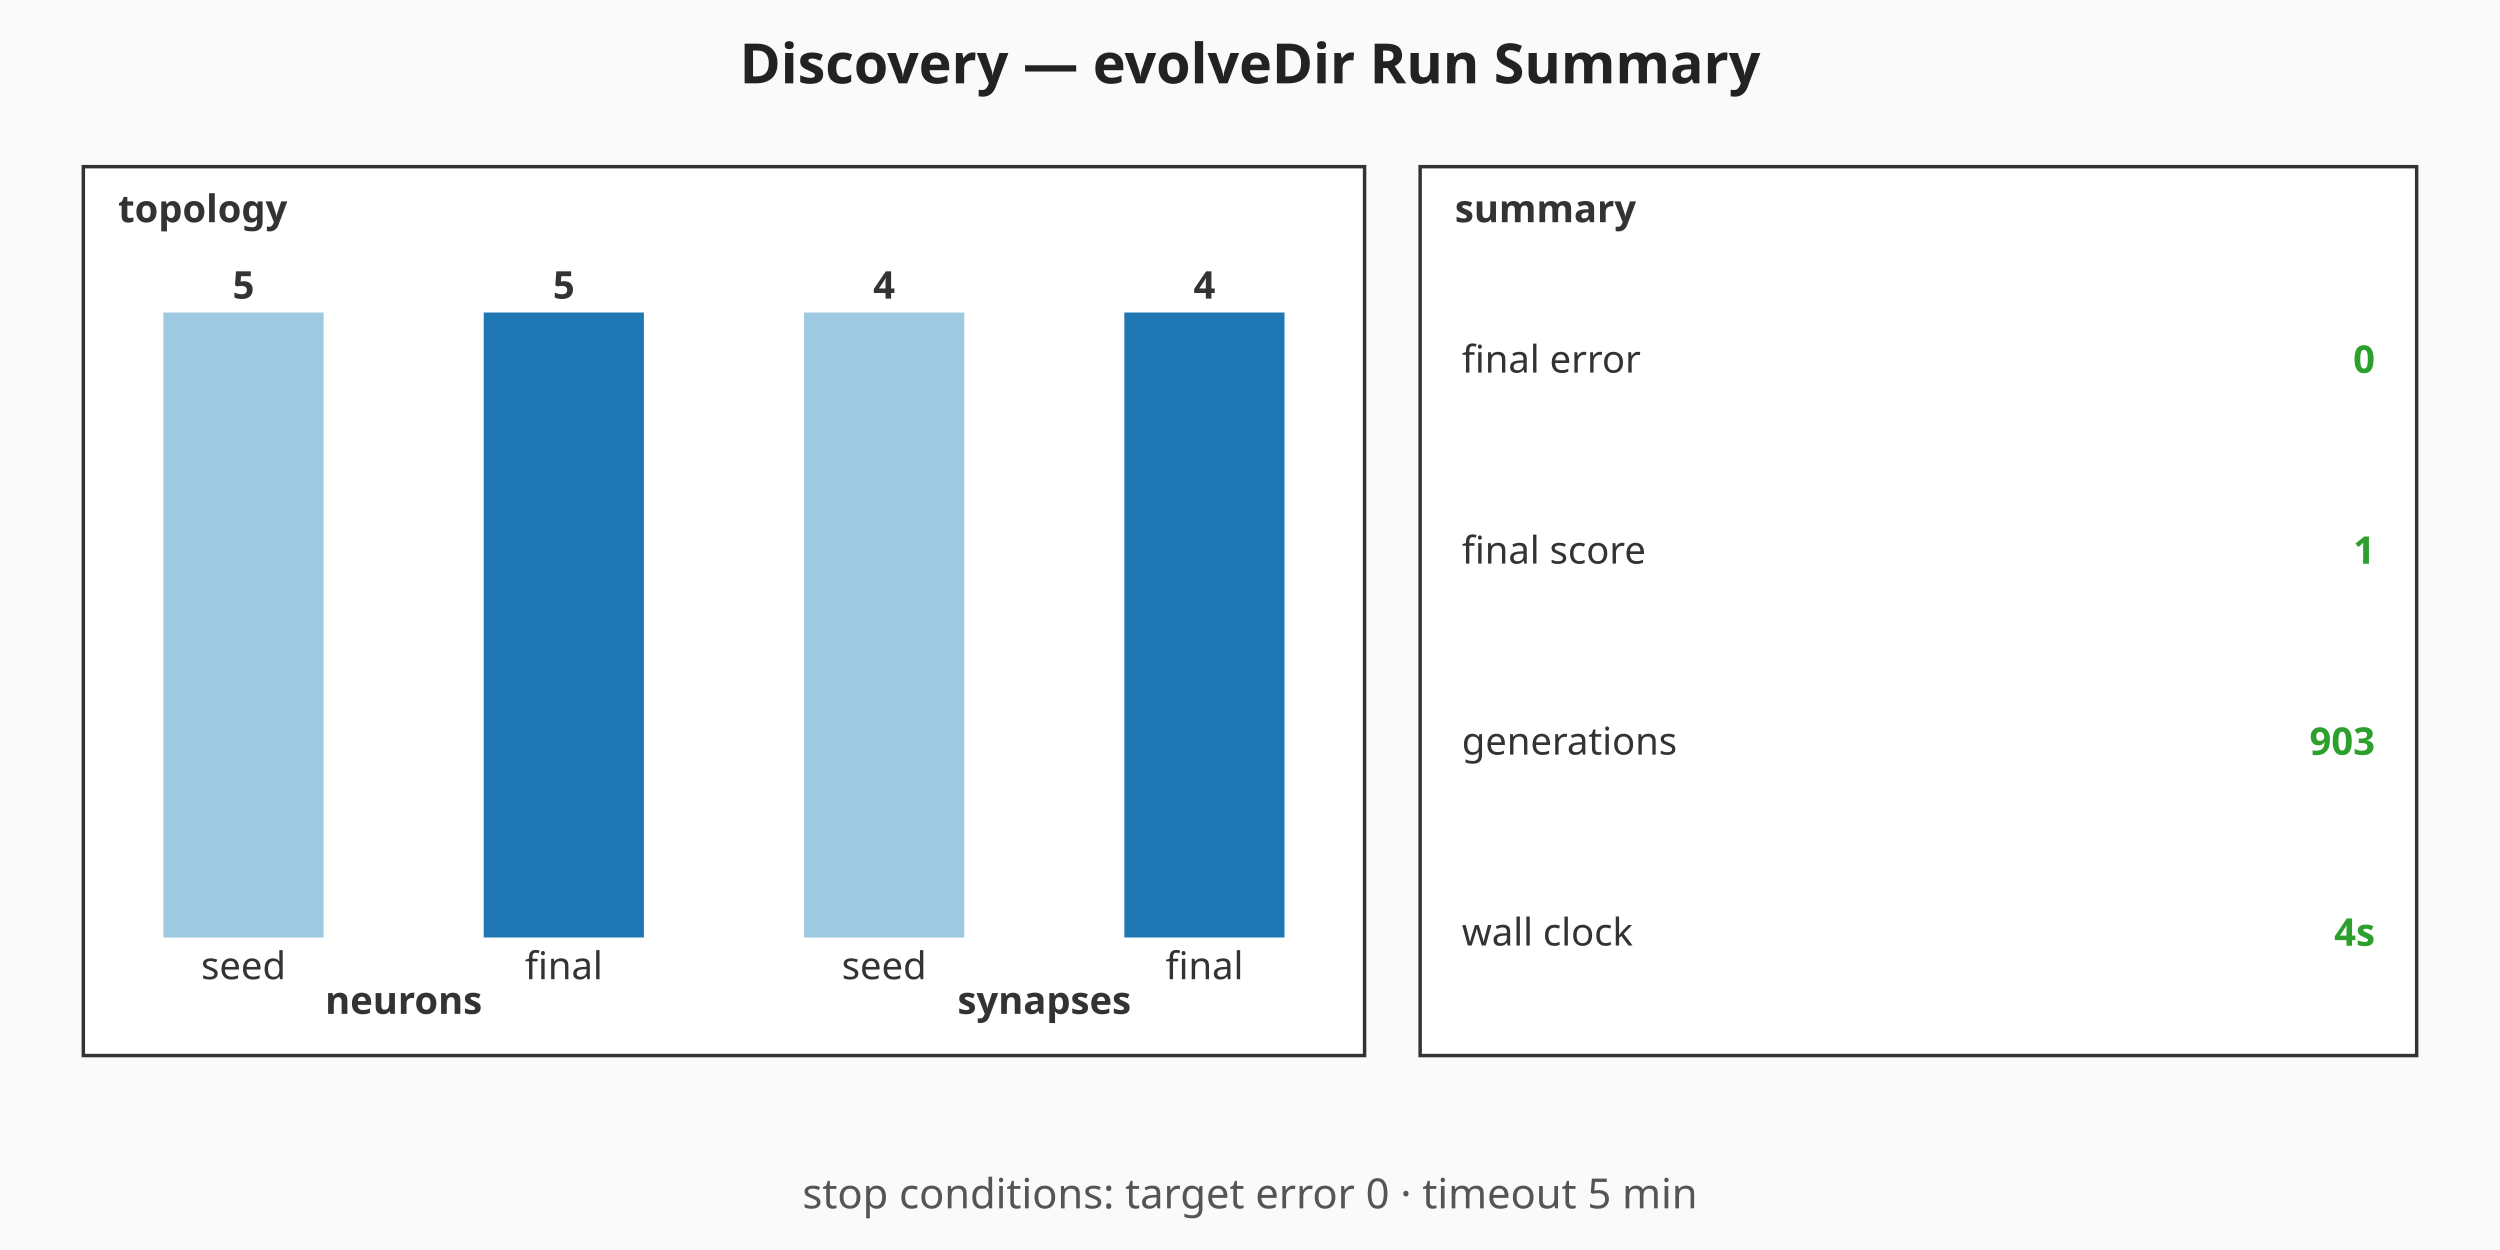
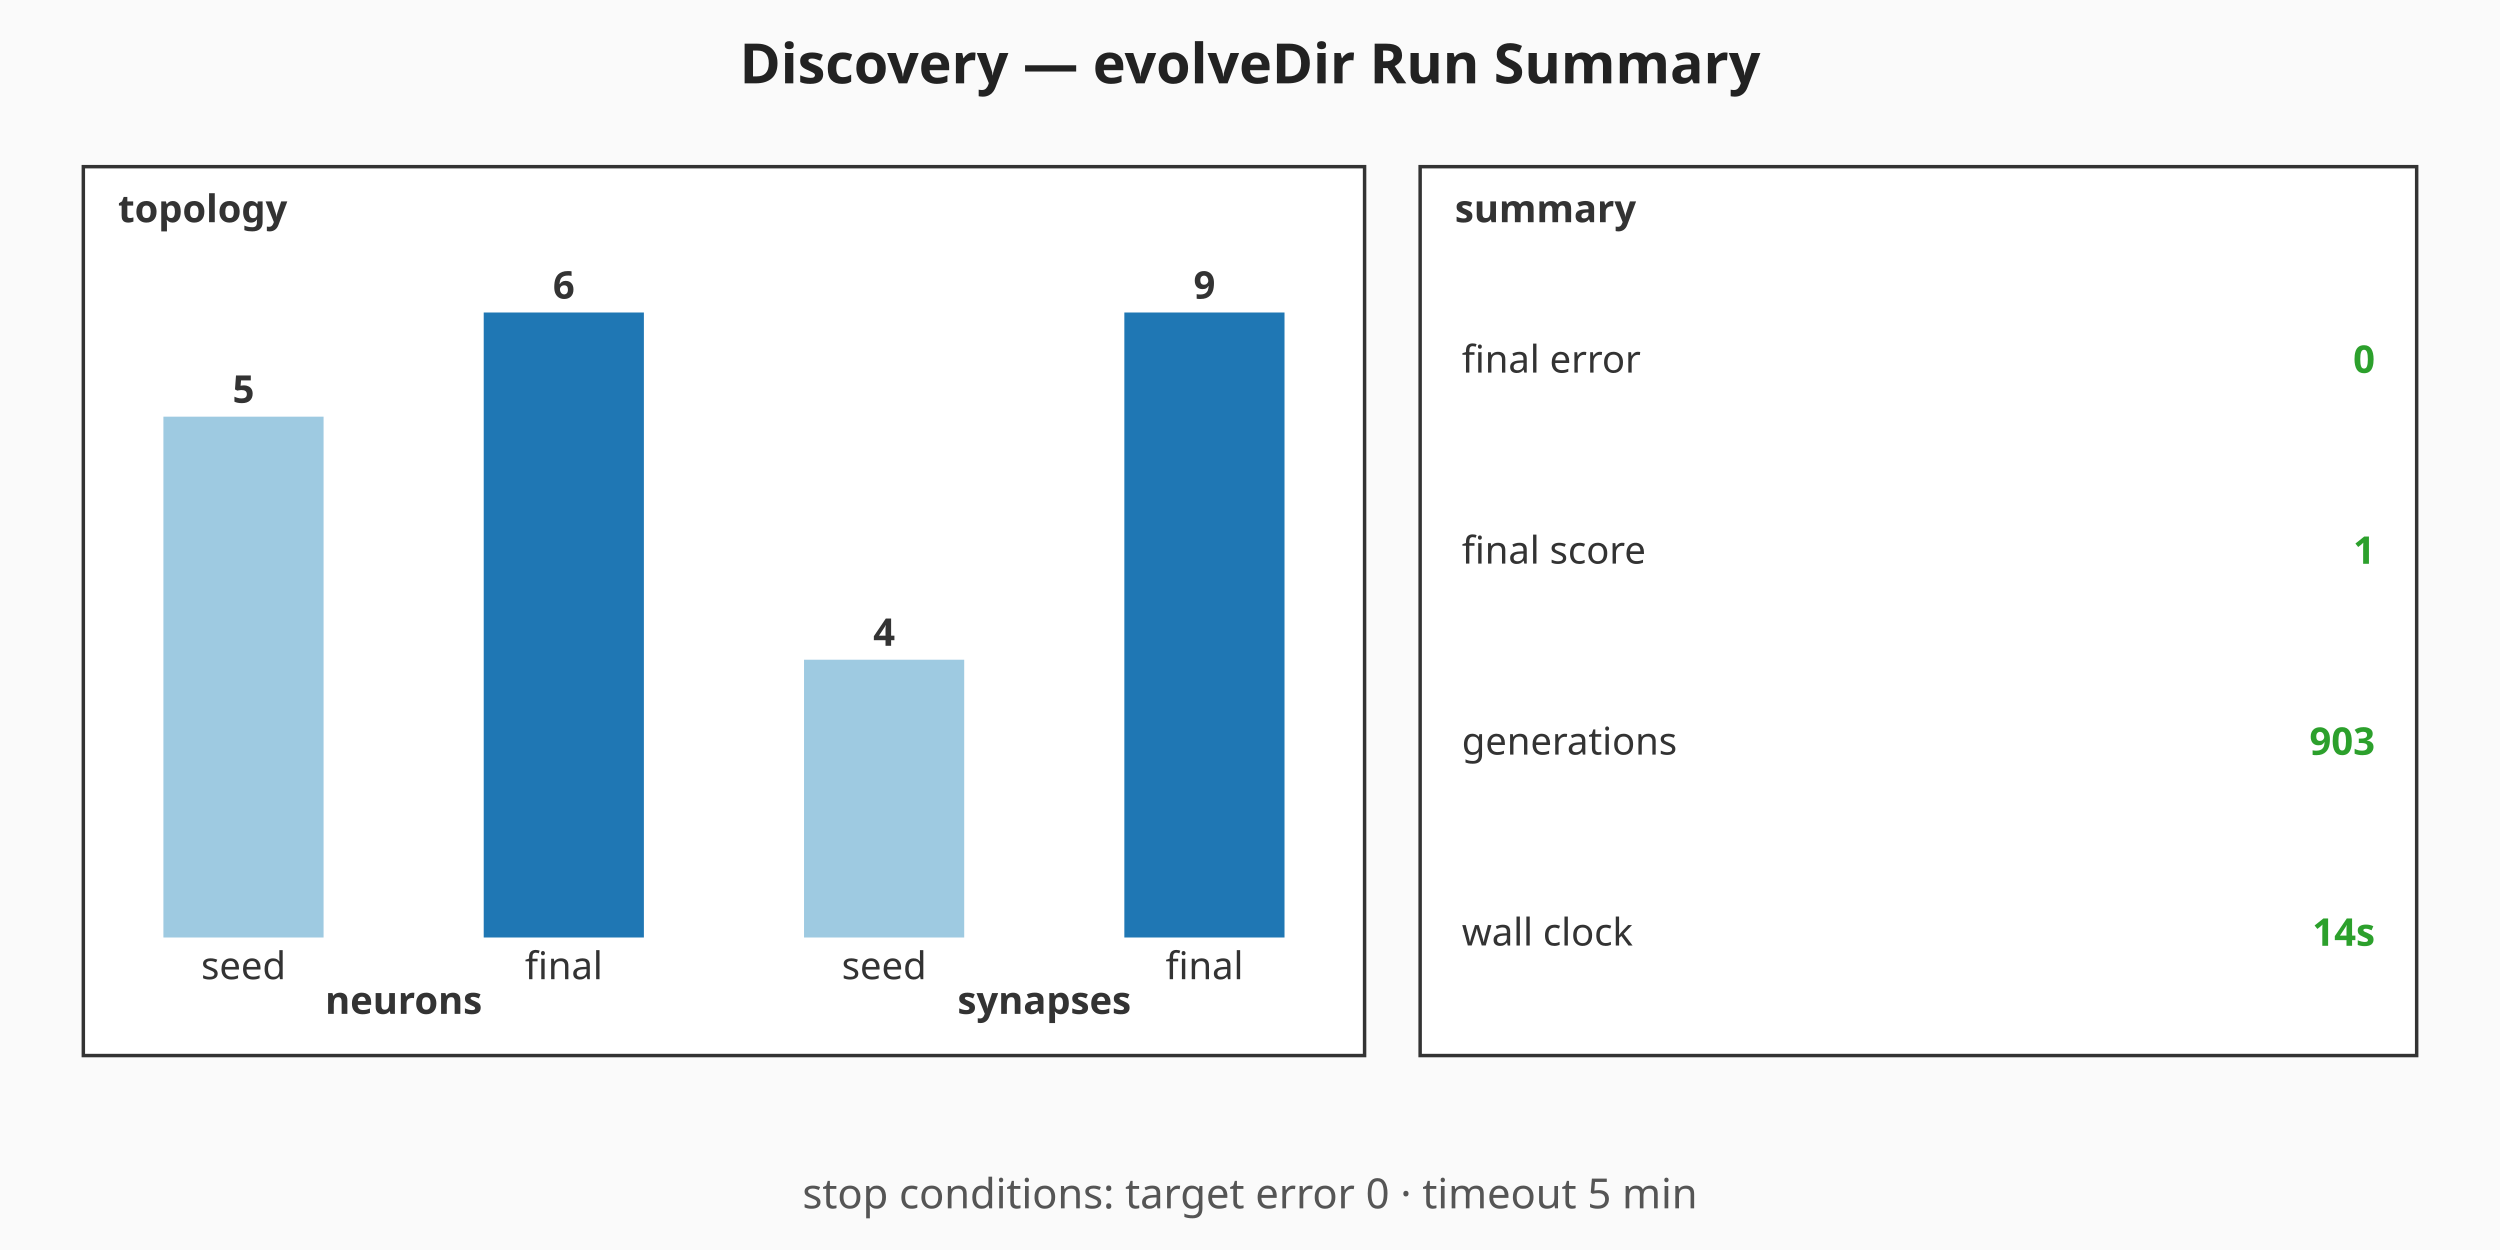
<svg xmlns="http://www.w3.org/2000/svg" viewBox="0 0 720 360" width="720" height="360" role="img" aria-label="Discovery — evolveDir Run Summary summary chart">
  <rect width="720" height="360" fill="#fafafa" />
  <text x="360" y="24" text-anchor="middle" font-family="sans-serif" font-size="16" font-weight="bold" fill="#222">Discovery — evolveDir Run Summary</text>
  <g class="topology" font-family="sans-serif" font-size="11" fill="#333">
    <rect x="24" y="48" width="369" height="256" fill="#ffffff" stroke="#333" stroke-width="1" />
    <text x="34" y="64" font-weight="bold">topology</text>
-     <rect class="topo-bar topo-bar-seed-neurons" x="47.06" y="90" width="46.13" height="180" fill="#9ecae1" />
-     <text x="70.13" y="86" text-anchor="middle" font-weight="bold">5</text>
+     <rect class="topo-bar topo-bar-seed-neurons" x="47.06" y="120" width="46.13" height="150" fill="#9ecae1" />
+     <text x="70.13" y="116" text-anchor="middle" font-weight="bold">5</text>
    <text x="70.13" y="282" text-anchor="middle">seed</text>
    <rect class="topo-bar topo-bar-final-neurons" x="139.31" y="90" width="46.13" height="180" fill="#1f77b4" />
-     <text x="162.38" y="86" text-anchor="middle" font-weight="bold">5</text>
+     <text x="162.38" y="86" text-anchor="middle" font-weight="bold">6</text>
    <text x="162.38" y="282" text-anchor="middle">final</text>
    <text x="116.25" y="292" text-anchor="middle" font-weight="bold">neurons</text>
-     <rect class="topo-bar topo-bar-seed-synapses" x="231.56" y="90" width="46.13" height="180" fill="#9ecae1" />
-     <text x="254.63" y="86" text-anchor="middle" font-weight="bold">4</text>
+     <rect class="topo-bar topo-bar-seed-synapses" x="231.56" y="190" width="46.13" height="80" fill="#9ecae1" />
+     <text x="254.63" y="186" text-anchor="middle" font-weight="bold">4</text>
    <text x="254.63" y="282" text-anchor="middle">seed</text>
    <rect class="topo-bar topo-bar-final-synapses" x="323.81" y="90" width="46.13" height="180" fill="#1f77b4" />
-     <text x="346.88" y="86" text-anchor="middle" font-weight="bold">4</text>
+     <text x="346.88" y="86" text-anchor="middle" font-weight="bold">9</text>
    <text x="346.88" y="282" text-anchor="middle">final</text>
    <text x="300.75" y="292" text-anchor="middle" font-weight="bold">synapses</text>
  </g>
  <g class="callouts" font-family="sans-serif" font-size="11" fill="#333">
    <rect x="409" y="48" width="287" height="256" fill="#ffffff" stroke="#333" stroke-width="1" />
    <text x="419" y="64" font-weight="bold">summary</text>
    <text class="callout-label" x="421" y="103.5" dominant-baseline="middle">final error</text>
    <text class="callout-value" x="684" y="103.5" text-anchor="end" dominant-baseline="middle" font-weight="bold" fill="#2ca02c">0</text>
    <text class="callout-label" x="421" y="158.5" dominant-baseline="middle">final score</text>
    <text class="callout-value" x="684" y="158.5" text-anchor="end" dominant-baseline="middle" font-weight="bold" fill="#2ca02c">1</text>
    <text class="callout-label" x="421" y="213.5" dominant-baseline="middle">generations</text>
    <text class="callout-value" x="684" y="213.5" text-anchor="end" dominant-baseline="middle" font-weight="bold" fill="#2ca02c">903</text>
    <text class="callout-label" x="421" y="268.5" dominant-baseline="middle">wall clock</text>
-     <text class="callout-value" x="684" y="268.5" text-anchor="end" dominant-baseline="middle" font-weight="bold" fill="#2ca02c">4s</text>
+     <text class="callout-value" x="684" y="268.5" text-anchor="end" dominant-baseline="middle" font-weight="bold" fill="#2ca02c">14s</text>
  </g>
  <g class="caption" font-family="sans-serif" font-size="12" fill="#555">
    <text x="360" y="348" text-anchor="middle">stop conditions: target error 0 · timeout 5 min</text>
  </g>
</svg>
